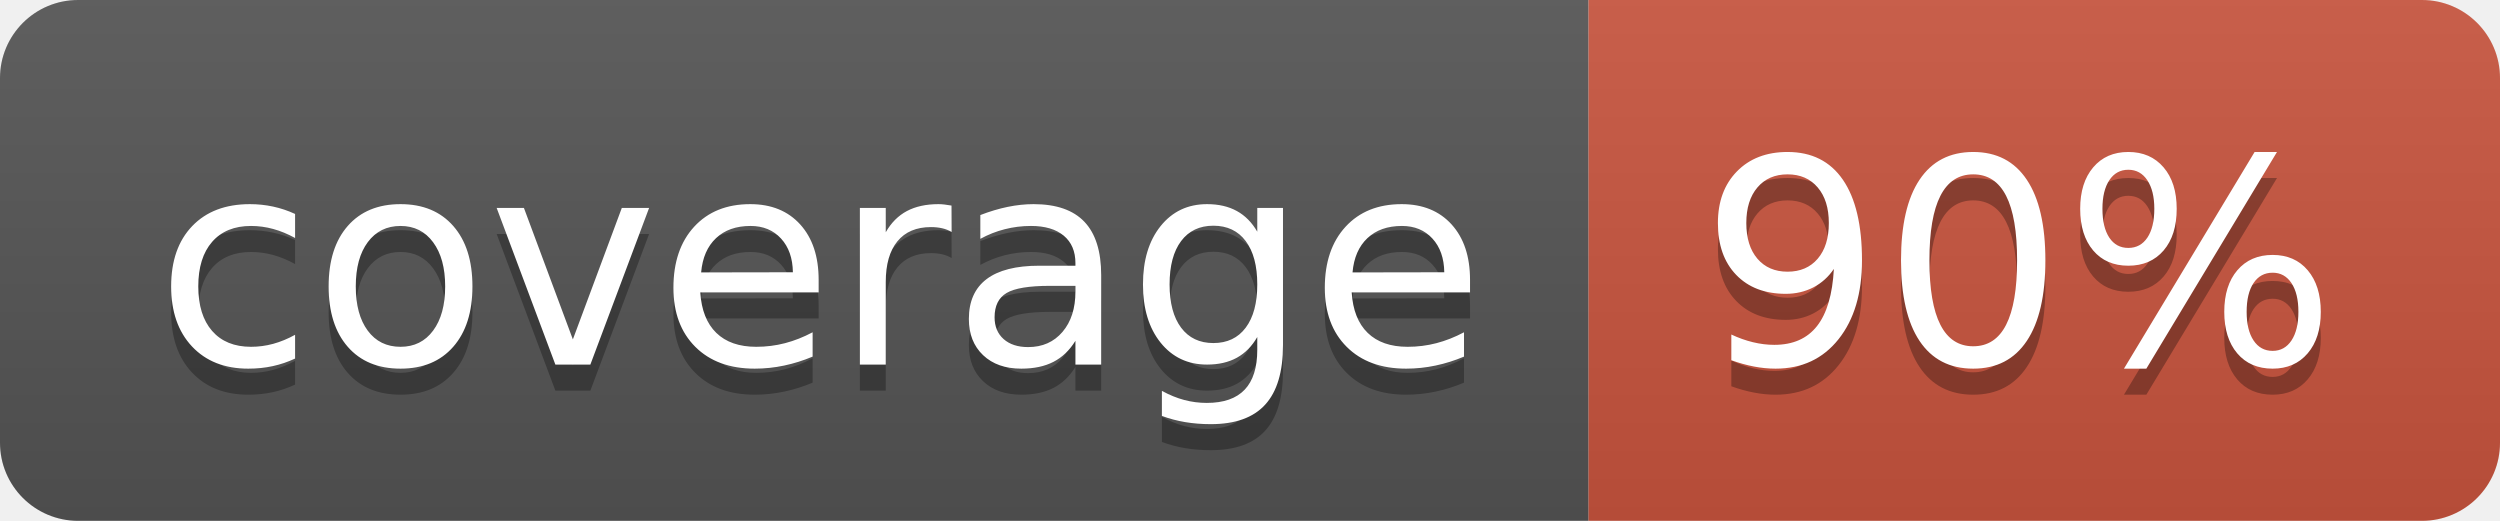
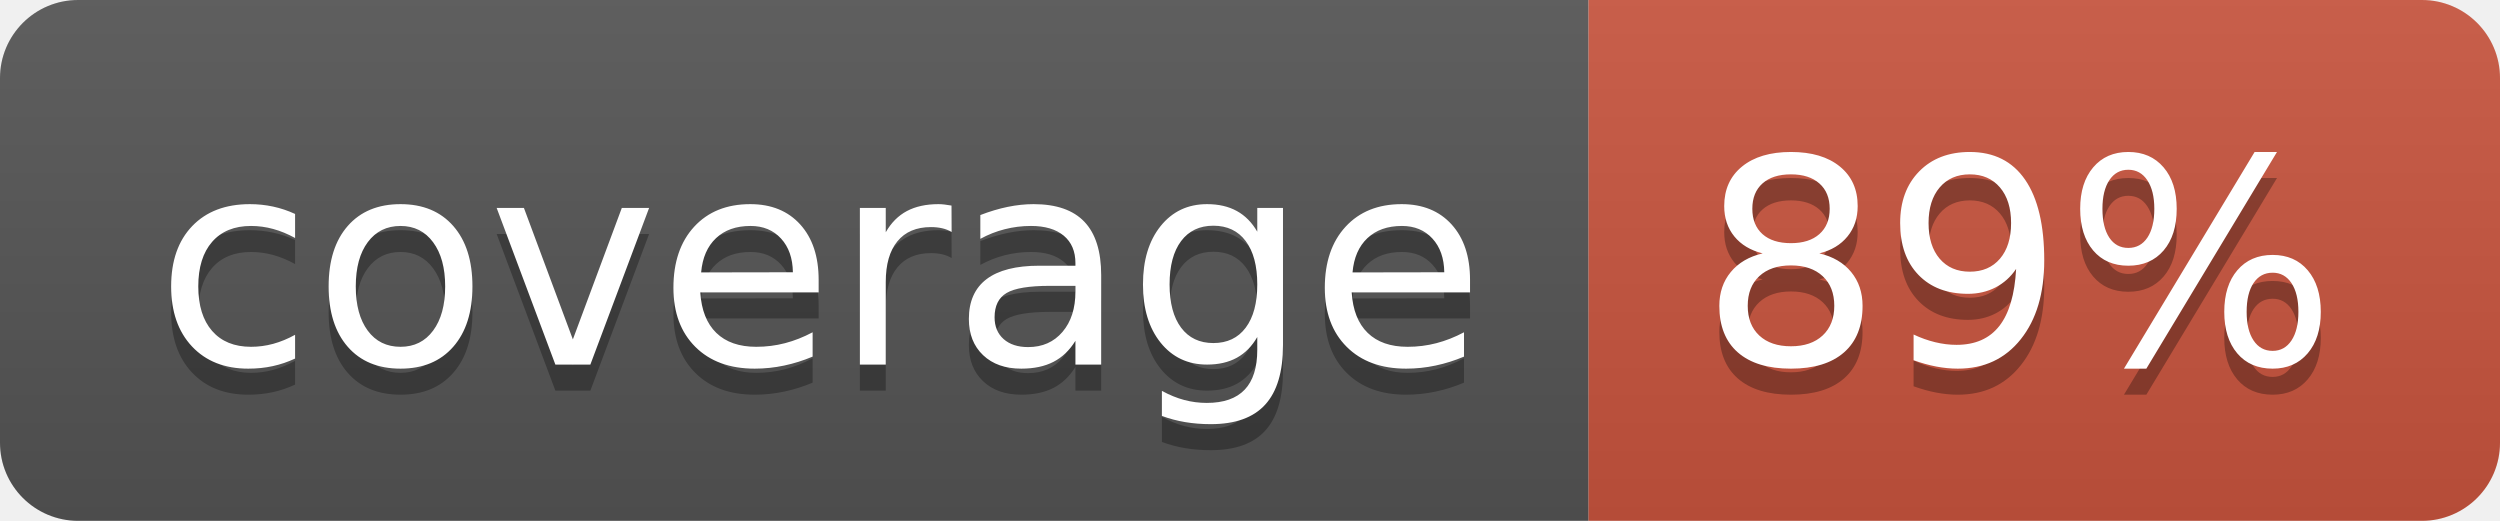
<svg xmlns="http://www.w3.org/2000/svg" width="96" height="20">
  <linearGradient id="b" x2="0" y2="100%">
    <stop offset="0" stop-color="#bbb" stop-opacity=".1" />
    <stop offset="1" stop-opacity=".1" />
  </linearGradient>
  <clipPath id="a">
    <rect width="96" height="20" rx="3" fill="#fff" />
  </clipPath>
  <g clip-path="url(#a)">
    <path fill="#555" d="M0 0h61v20H0z" />
    <path fill="#CA553E" d="M61 0h35v20H61z" />
    <path fill="url(#b)" d="M0 0h96v20H0z" />
  </g>
  <g fill="#fff" text-anchor="middle" font-family="DejaVu Sans,Verdana,Geneva,sans-serif" font-size="110">
    <text x="315" y="150" fill="#010101" fill-opacity=".3" transform="scale(.1)" textLength="510">coverage</text>
    <text x="315" y="140" transform="scale(.1)" textLength="510">coverage</text>
-     <text x="775" y="150" fill="#010101" fill-opacity=".3" transform="scale(.1)" textLength="250">90%</text>
-     <text x="775" y="140" transform="scale(.1)" textLength="250">90%</text>
+     <text x="775" y="150" fill="#010101" fill-opacity=".3" transform="scale(.1)" textLength="250">89%</text>
+     <text x="775" y="140" transform="scale(.1)" textLength="250">89%</text>
  </g>
</svg>
